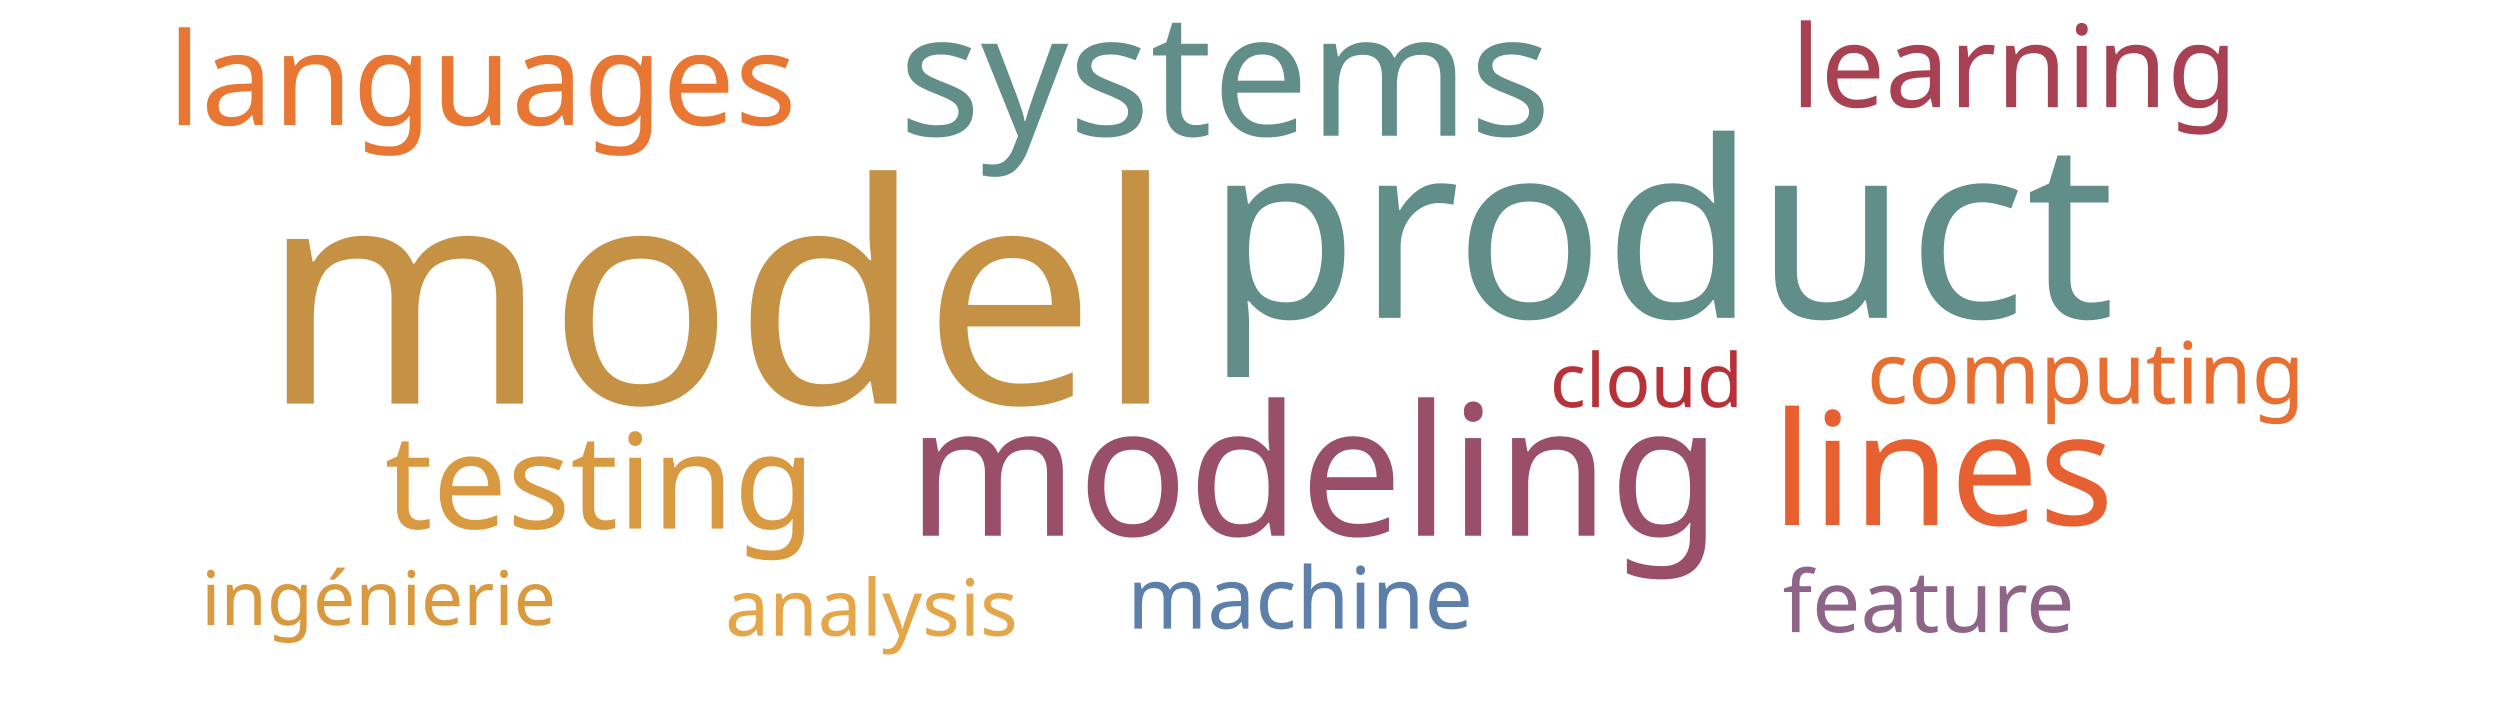
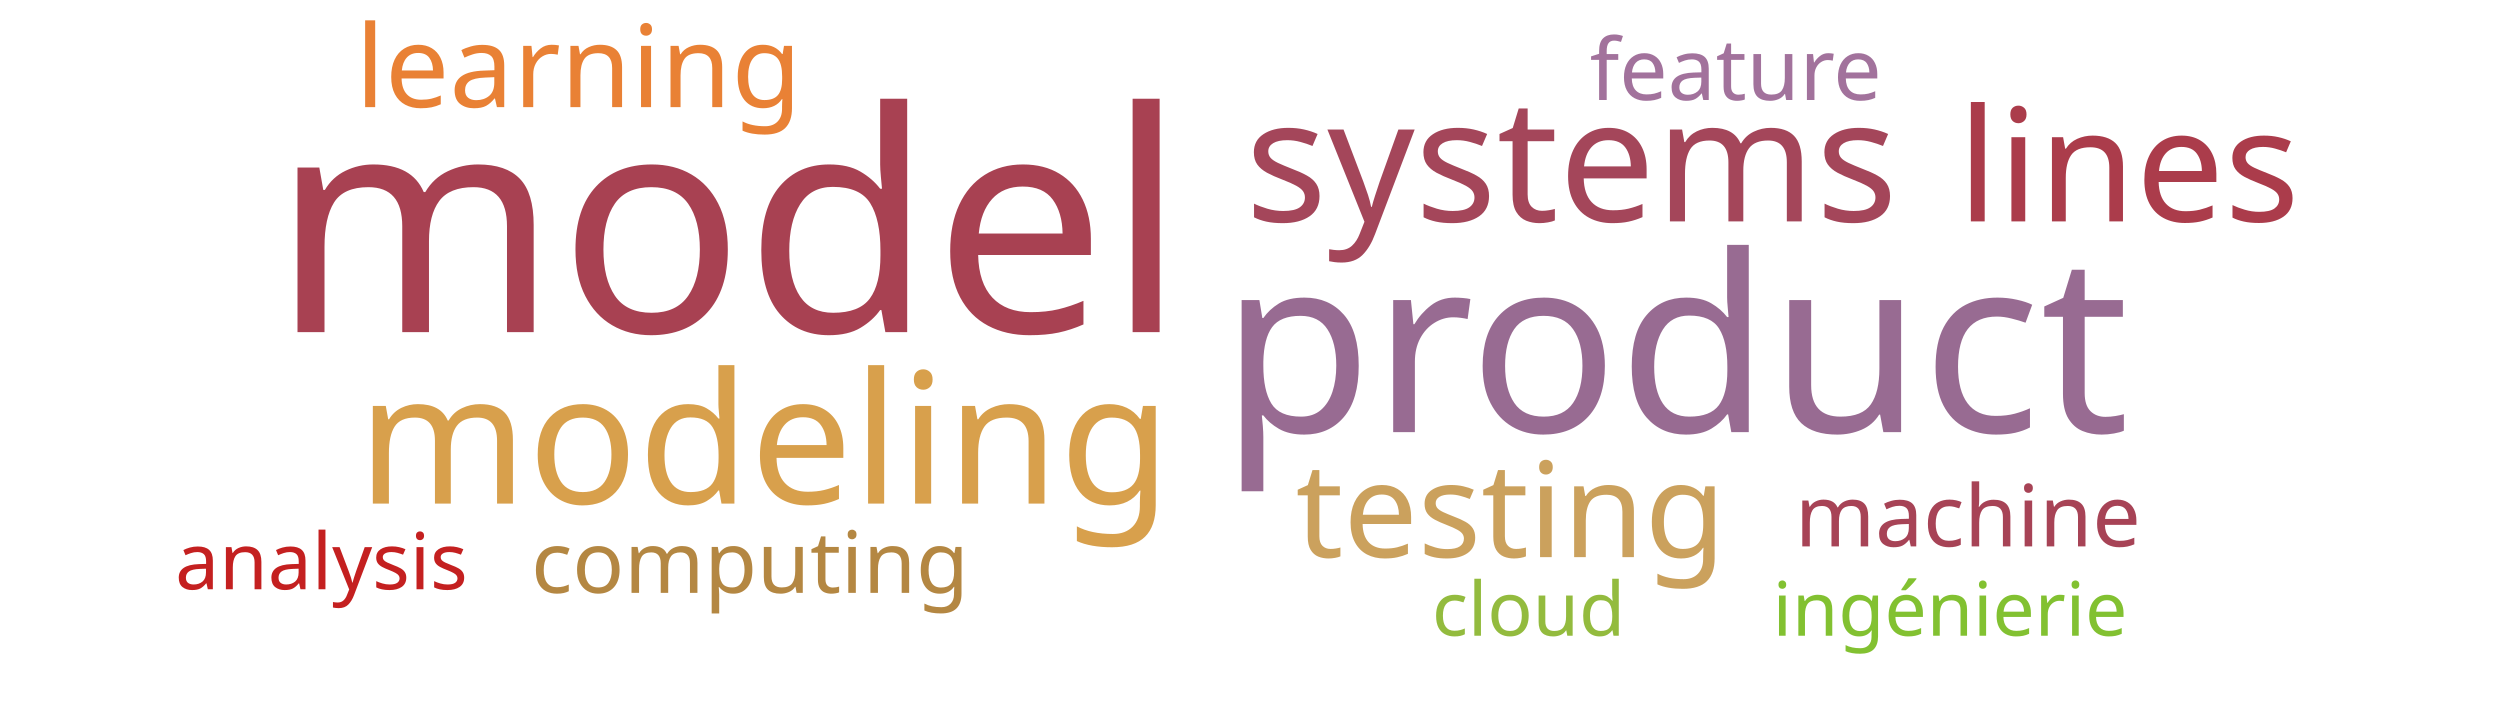
<svg xmlns="http://www.w3.org/2000/svg" width="700" height="200">
  <g transform="translate(350, 100)">
-     <text text-anchor="middle" style="font-family: Impact; font-size: 86px; fill: #c59145" transform="translate(-149,13)rotate(0)">model</text>
-     <text text-anchor="middle" style="font-family: Impact; font-size: 69px; fill: #618e88" transform="translate(115,-11)rotate(0)">product</text>
-     <text text-anchor="middle" style="font-family: Impact; font-size: 51px; fill: #9a4f69" transform="translate(18,50)rotate(0)">modeling</text>
-     <text text-anchor="middle" style="font-family: Impact; font-size: 48px; fill: #618e88" transform="translate(-7,-62)rotate(0)">systems</text>
-     <text text-anchor="middle" style="font-family: Impact; font-size: 44px; fill: #e76032" transform="translate(194,47)rotate(0)">lines</text>
-     <text text-anchor="middle" style="font-family: Impact; font-size: 37px; fill: #d89940" transform="translate(-182,48)rotate(0)">testing</text>
-     <text text-anchor="middle" style="font-family: Impact; font-size: 36px; fill: #e87733" transform="translate(-215,-65)rotate(0)">languages</text>
-     <text text-anchor="middle" style="font-family: Impact; font-size: 32px; fill: #a84152" transform="translate(214,-70)rotate(0)">learning</text>
-     <text text-anchor="middle" style="font-family: Impact; font-size: 24px; fill: #e76f31" transform="translate(234,13)rotate(0)">computing</text>
-     <text text-anchor="middle" style="font-family: Impact; font-size: 24px; fill: #5c80aa" transform="translate(14,76)rotate(0)">machine</text>
-     <text text-anchor="middle" style="font-family: Impact; font-size: 24px; fill: #8e6488" transform="translate(190,77)rotate(0)">feature</text>
-     <text text-anchor="middle" style="font-family: Impact; font-size: 22px; fill: #e5a549" transform="translate(-106,78)rotate(0)">analysis</text>
-     <text text-anchor="middle" style="font-family: Impact; font-size: 21px; fill: #d8993f" transform="translate(-244,75)rotate(0)">ingénierie</text>
-     <text text-anchor="middle" style="font-family: Impact; font-size: 21px; fill: #b63138" transform="translate(111,14)rotate(0)">cloud</text>
+     <text text-anchor="middle" style="font-family: Impact; font-size: 86px; fill: #a84152" transform="translate(-146,-7)rotate(0)">model</text>
+     <text text-anchor="middle" style="font-family: Impact; font-size: 69px; fill: #986b92" transform="translate(119,21)rotate(0)">product</text>
+     <text text-anchor="middle" style="font-family: Impact; font-size: 51px; fill: #d8a04c" transform="translate(-136,41)rotate(0)">modeling</text>
+     <text text-anchor="middle" style="font-family: Impact; font-size: 48px; fill: #a4465a" transform="translate(90,-38)rotate(0)">systems</text>
+     <text text-anchor="middle" style="font-family: Impact; font-size: 44px; fill: #ab3c4b" transform="translate(246,-38)rotate(0)">lines</text>
+     <text text-anchor="middle" style="font-family: Impact; font-size: 37px; fill: #cba15d" transform="translate(73,56)rotate(0)">testing</text>
+     <text text-anchor="middle" style="font-family: Impact; font-size: 32px; fill: #e98135" transform="translate(-188,-70)rotate(0)">learning</text>
+     <text text-anchor="middle" style="font-family: Impact; font-size: 24px; fill: #b48742" transform="translate(-140,66)rotate(0)">computing</text>
+     <text text-anchor="middle" style="font-family: Impact; font-size: 24px; fill: #a74356" transform="translate(201,53)rotate(0)">machine</text>
+     <text text-anchor="middle" style="font-family: Impact; font-size: 24px; fill: #a2729c" transform="translate(136,-72)rotate(0)">feature</text>
+     <text text-anchor="middle" style="font-family: Impact; font-size: 22px; fill: #c42020" transform="translate(-260,65)rotate(0)">analysis</text>
+     <text text-anchor="middle" style="font-family: Impact; font-size: 21px; fill: #82c131" transform="translate(196,78)rotate(0)">ingénierie</text>
+     <text text-anchor="middle" style="font-family: Impact; font-size: 21px; fill: #93bb3e" transform="translate(78,78)rotate(0)">cloud</text>
  </g>
</svg>
